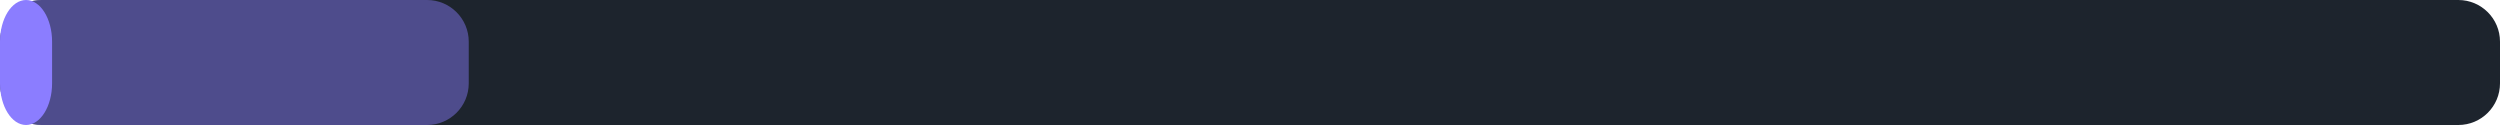
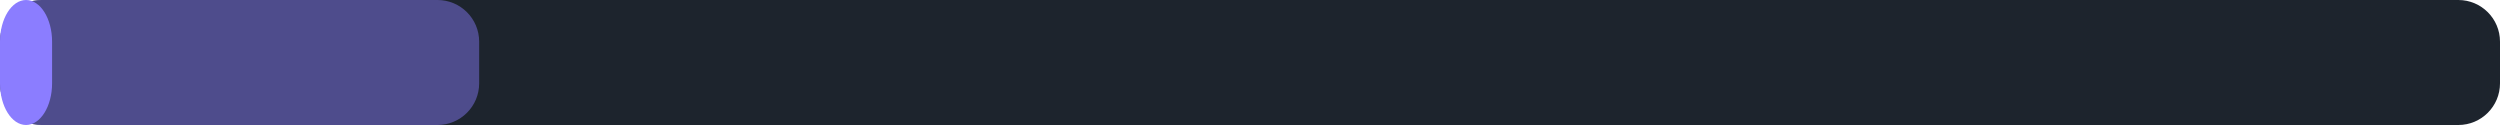
<svg xmlns="http://www.w3.org/2000/svg" width="240" height="12" viewBox="0 0 240 12">
  <rect x="0" y="0" width="240" height="12" rx="4" fill="#1d242d" />
-   <rect x="0" y="0" width="45" height="12" rx="4" fill="#8b7dff" fill-opacity="0.45" />
+   <rect x="0" y="0" width="46" height="12" rx="4" fill="#8b7dff" fill-opacity="0.45" />
  <rect x="0" y="0" width="5" height="12" rx="4" fill="#8b7dff" />
</svg>
